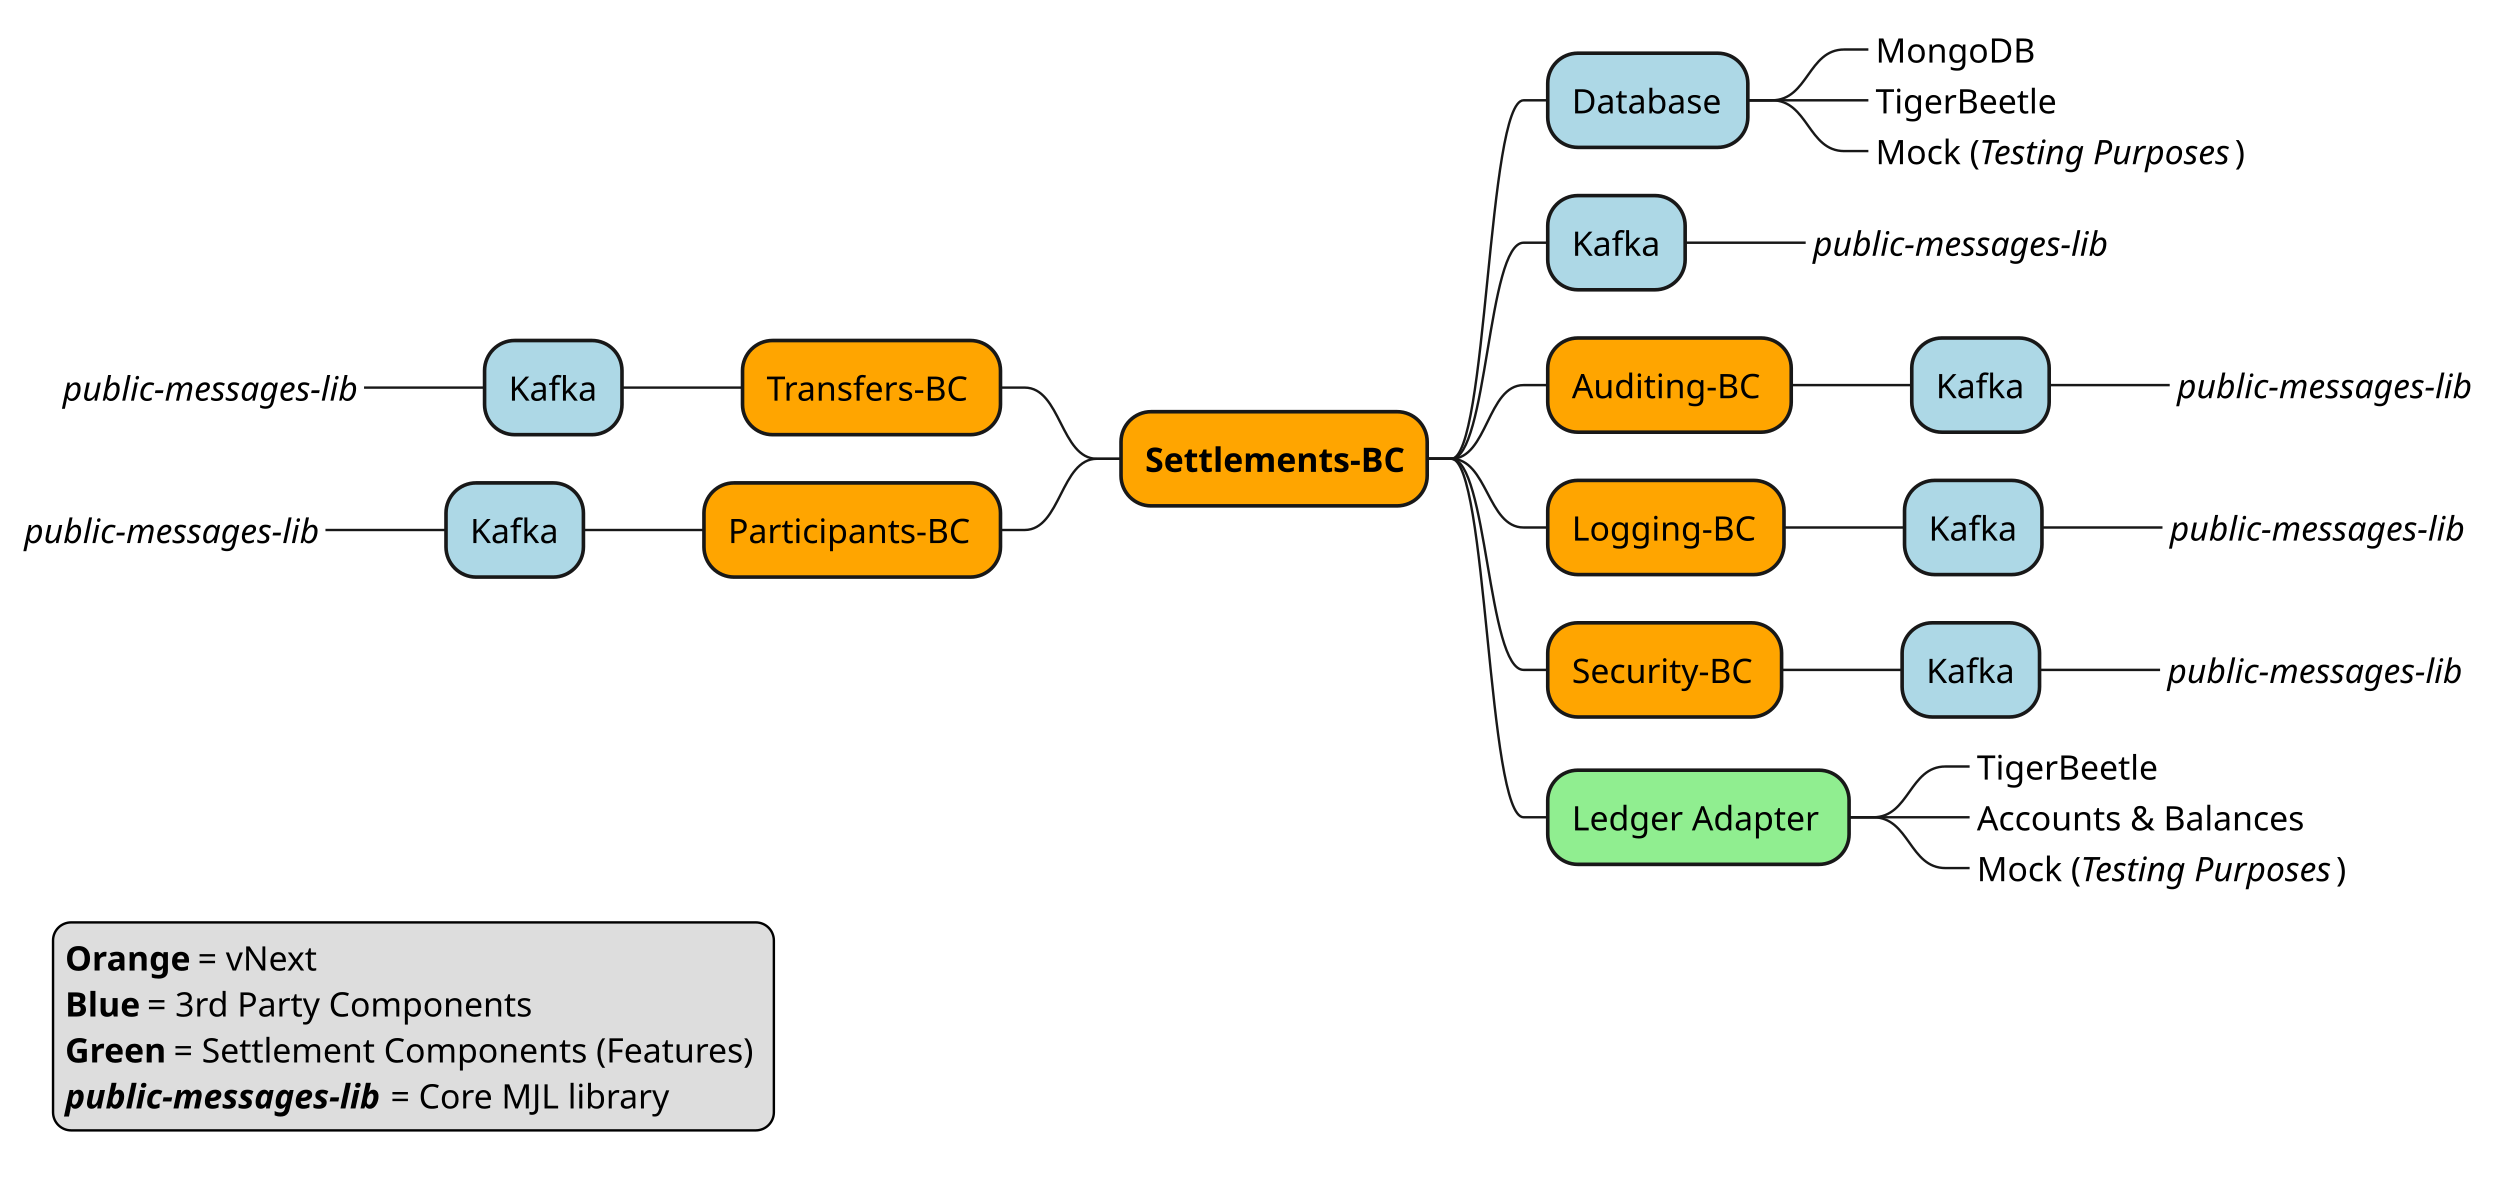
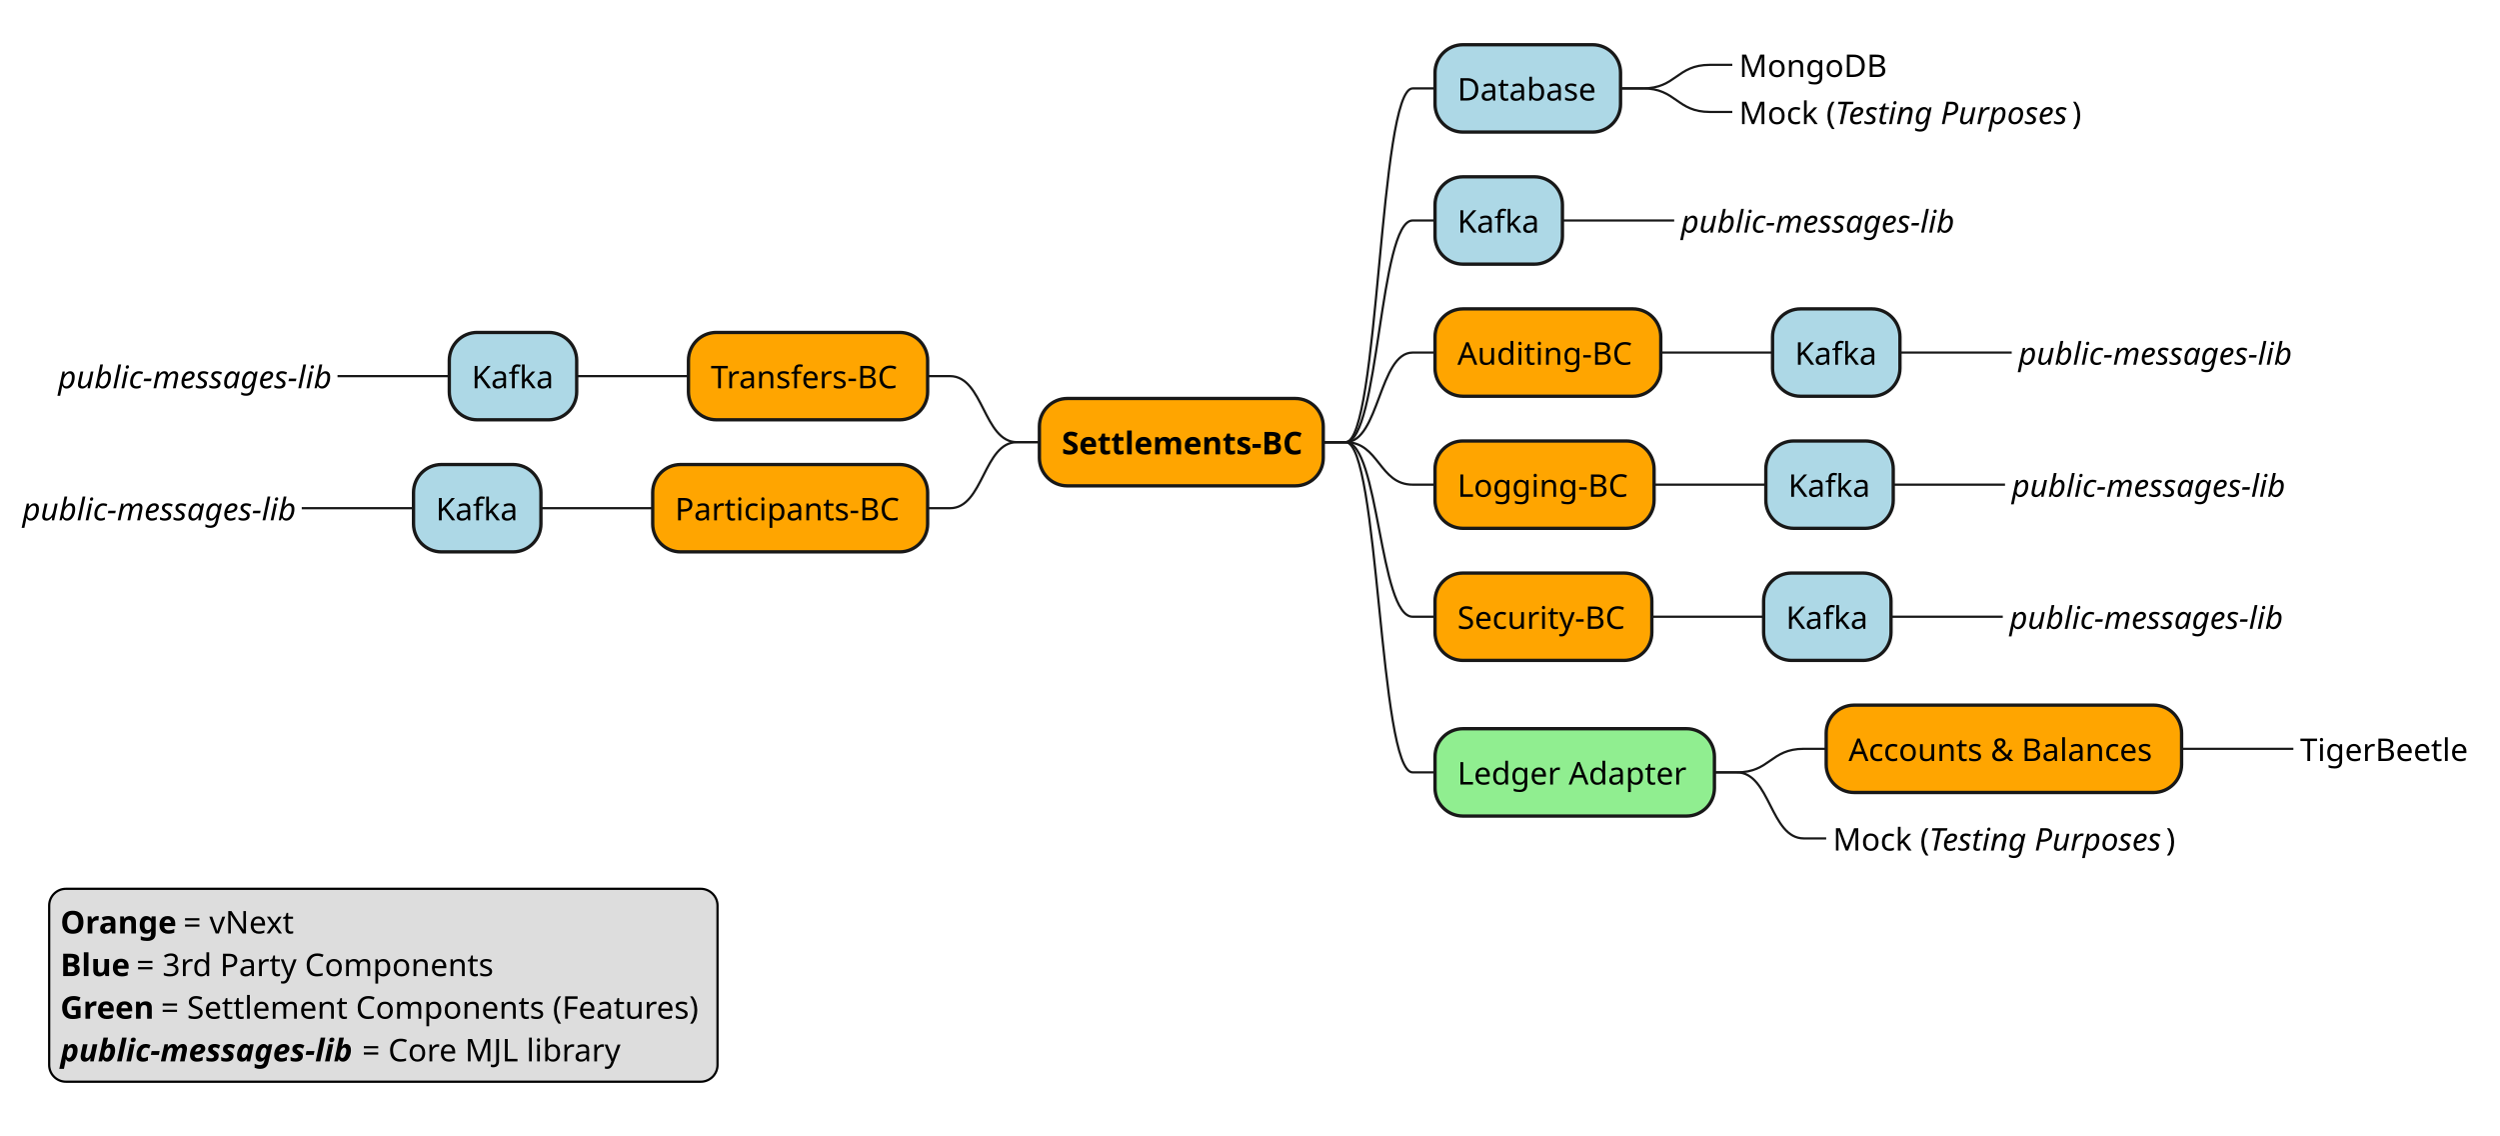
- <svg xmlns="http://www.w3.org/2000/svg" contentStyleType="text/css" height="493px" preserveAspectRatio="none" style="width:1037px;height:493px;background:#FFFFFF;" version="1.1" viewBox="0 0 1037 493" width="1037px" zoomAndPan="magnify">
+ <svg xmlns="http://www.w3.org/2000/svg" contentStyleType="text/css" height="508px" preserveAspectRatio="none" style="width:1118px;height:508px;background:#FFFFFF;" version="1.1" viewBox="0 0 1118 508" width="1118px" zoomAndPan="magnify">
  <defs />
  <g>
-     <rect fill="#FFA500" height="39.068" rx="12.5" ry="12.5" style="stroke:#181818;stroke-width:1.5;" width="127" x="465" y="170.772" />
-     <text fill="#000000" font-family="sans-serif" font-size="14" font-weight="bold" lengthAdjust="spacing" textLength="107" x="475" y="195.738">Settlements-BC</text>
-     <rect fill="#ADD8E6" height="39.068" rx="12.5" ry="12.5" style="stroke:#181818;stroke-width:1.5;" width="83" x="642" y="22.068" />
-     <text fill="#000000" font-family="sans-serif" font-size="14" lengthAdjust="spacing" textLength="63" x="652" y="47.034">Database</text>
-     <text fill="#000000" font-family="sans-serif" font-size="14" lengthAdjust="spacing" textLength="66" x="778" y="25.966">MongoDB</text>
-     <path d="M725,41.602 L735,41.602 C750,41.602 750,20.534 765,20.534 L775,20.534 " fill="none" style="stroke:#181818;stroke-width:1.0;" />
-     <text fill="#000000" font-family="sans-serif" font-size="14" lengthAdjust="spacing" textLength="77" x="778" y="47.034">TigerBeetle</text>
-     <path d="M725,41.602 L735,41.602 C750,41.602 750,41.602 765,41.602 L775,41.602 " fill="none" style="stroke:#181818;stroke-width:1.0;" />
-     <text fill="#000000" font-family="sans-serif" font-size="14" lengthAdjust="spacing" textLength="43" x="778" y="68.102">Mock (</text>
-     <text fill="#000000" font-family="sans-serif" font-size="14" font-style="italic" lengthAdjust="spacing" textLength="106" x="821" y="68.102">Testing Purposes</text>
-     <text fill="#000000" font-family="sans-serif" font-size="14" lengthAdjust="spacing" textLength="4" x="927" y="68.102">)</text>
-     <path d="M725,41.602 L735,41.602 C750,41.602 750,62.67 765,62.67 L775,62.67 " fill="none" style="stroke:#181818;stroke-width:1.0;" />
-     <path d="M592,190.306 L602,190.306 C617,190.306 617,41.602 632,41.602 L642,41.602 " fill="none" style="stroke:#181818;stroke-width:1.0;" />
-     <rect fill="#ADD8E6" height="39.068" rx="12.5" ry="12.5" style="stroke:#181818;stroke-width:1.5;" width="57" x="642" y="81.136" />
-     <text fill="#000000" font-family="sans-serif" font-size="14" lengthAdjust="spacing" textLength="37" x="652" y="106.102">Kafka</text>
-     <text fill="#000000" font-family="sans-serif" font-size="14" font-style="italic" lengthAdjust="spacing" textLength="122" x="752" y="106.102">public-messages-lib</text>
-     <path d="M699,100.67 L709,100.67 C724,100.67 724,100.67 739,100.67 L749,100.67 " fill="none" style="stroke:#181818;stroke-width:1.0;" />
-     <path d="M592,190.306 L602,190.306 C617,190.306 617,100.67 632,100.67 L642,100.67 " fill="none" style="stroke:#181818;stroke-width:1.0;" />
-     <rect fill="#FFA500" height="39.068" rx="12.5" ry="12.5" style="stroke:#181818;stroke-width:1.5;" width="101" x="642" y="140.204" />
-     <text fill="#000000" font-family="sans-serif" font-size="14" lengthAdjust="spacing" textLength="81" x="652" y="165.17">Auditing-BC</text>
-     <rect fill="#ADD8E6" height="39.068" rx="12.5" ry="12.5" style="stroke:#181818;stroke-width:1.5;" width="57" x="793" y="140.204" />
-     <text fill="#000000" font-family="sans-serif" font-size="14" lengthAdjust="spacing" textLength="37" x="803" y="165.17">Kafka</text>
-     <text fill="#000000" font-family="sans-serif" font-size="14" font-style="italic" lengthAdjust="spacing" textLength="122" x="903" y="165.17">public-messages-lib</text>
-     <path d="M850,159.738 L860,159.738 C875,159.738 875,159.738 890,159.738 L900,159.738 " fill="none" style="stroke:#181818;stroke-width:1.0;" />
-     <path d="M743,159.738 L753,159.738 C768,159.738 768,159.738 783,159.738 L793,159.738 " fill="none" style="stroke:#181818;stroke-width:1.0;" />
-     <path d="M592,190.306 L602,190.306 C617,190.306 617,159.738 632,159.738 L642,159.738 " fill="none" style="stroke:#181818;stroke-width:1.0;" />
-     <rect fill="#FFA500" height="39.068" rx="12.5" ry="12.5" style="stroke:#181818;stroke-width:1.5;" width="98" x="642" y="199.272" />
-     <text fill="#000000" font-family="sans-serif" font-size="14" lengthAdjust="spacing" textLength="78" x="652" y="224.238">Logging-BC</text>
-     <rect fill="#ADD8E6" height="39.068" rx="12.5" ry="12.5" style="stroke:#181818;stroke-width:1.5;" width="57" x="790" y="199.272" />
-     <text fill="#000000" font-family="sans-serif" font-size="14" lengthAdjust="spacing" textLength="37" x="800" y="224.238">Kafka</text>
-     <text fill="#000000" font-family="sans-serif" font-size="14" font-style="italic" lengthAdjust="spacing" textLength="122" x="900" y="224.238">public-messages-lib</text>
-     <path d="M847,218.806 L857,218.806 C872,218.806 872,218.806 887,218.806 L897,218.806 " fill="none" style="stroke:#181818;stroke-width:1.0;" />
-     <path d="M740,218.806 L750,218.806 C765,218.806 765,218.806 780,218.806 L790,218.806 " fill="none" style="stroke:#181818;stroke-width:1.0;" />
-     <path d="M592,190.306 L602,190.306 C617,190.306 617,218.806 632,218.806 L642,218.806 " fill="none" style="stroke:#181818;stroke-width:1.0;" />
-     <rect fill="#FFA500" height="39.068" rx="12.5" ry="12.5" style="stroke:#181818;stroke-width:1.5;" width="97" x="642" y="258.34" />
-     <text fill="#000000" font-family="sans-serif" font-size="14" lengthAdjust="spacing" textLength="77" x="652" y="283.305">Security-BC</text>
-     <rect fill="#ADD8E6" height="39.068" rx="12.5" ry="12.5" style="stroke:#181818;stroke-width:1.5;" width="57" x="789" y="258.34" />
-     <text fill="#000000" font-family="sans-serif" font-size="14" lengthAdjust="spacing" textLength="37" x="799" y="283.305">Kafka</text>
-     <text fill="#000000" font-family="sans-serif" font-size="14" font-style="italic" lengthAdjust="spacing" textLength="122" x="899" y="283.305">public-messages-lib</text>
-     <path d="M846,277.873 L856,277.873 C871,277.873 871,277.873 886,277.873 L896,277.873 " fill="none" style="stroke:#181818;stroke-width:1.0;" />
-     <path d="M739,277.873 L749,277.873 C764,277.873 764,277.873 779,277.873 L789,277.873 " fill="none" style="stroke:#181818;stroke-width:1.0;" />
-     <path d="M592,190.306 L602,190.306 C617,190.306 617,277.873 632,277.873 L642,277.873 " fill="none" style="stroke:#181818;stroke-width:1.0;" />
-     <rect fill="#90EE90" height="39.068" rx="12.5" ry="12.5" style="stroke:#181818;stroke-width:1.5;" width="125" x="642" y="319.475" />
-     <text fill="#000000" font-family="sans-serif" font-size="14" lengthAdjust="spacing" textLength="105" x="652" y="344.441">Ledger Adapter</text>
-     <text fill="#000000" font-family="sans-serif" font-size="14" lengthAdjust="spacing" textLength="77" x="820" y="323.373">TigerBeetle</text>
-     <path d="M767,339.009 L777,339.009 C792,339.009 792,317.942 807,317.942 L817,317.942 " fill="none" style="stroke:#181818;stroke-width:1.0;" />
-     <text fill="#000000" font-family="sans-serif" font-size="14" lengthAdjust="spacing" textLength="139" x="820" y="344.441">Accounts &amp; Balances</text>
-     <path d="M767,339.009 L777,339.009 C792,339.009 792,339.009 807,339.009 L817,339.009 " fill="none" style="stroke:#181818;stroke-width:1.0;" />
-     <text fill="#000000" font-family="sans-serif" font-size="14" lengthAdjust="spacing" textLength="43" x="820" y="365.509">Mock (</text>
-     <text fill="#000000" font-family="sans-serif" font-size="14" font-style="italic" lengthAdjust="spacing" textLength="106" x="863" y="365.509">Testing Purposes</text>
-     <text fill="#000000" font-family="sans-serif" font-size="14" lengthAdjust="spacing" textLength="4" x="969" y="365.509">)</text>
-     <path d="M767,339.009 L777,339.009 C792,339.009 792,360.077 807,360.077 L817,360.077 " fill="none" style="stroke:#181818;stroke-width:1.0;" />
-     <path d="M592,190.306 L602,190.306 C617,190.306 617,339.009 632,339.009 L642,339.009 " fill="none" style="stroke:#181818;stroke-width:1.0;" />
-     <rect fill="#FFA500" height="39.068" rx="12.5" ry="12.5" style="stroke:#181818;stroke-width:1.5;" width="107" x="308" y="141.238" />
-     <text fill="#000000" font-family="sans-serif" font-size="14" lengthAdjust="spacing" textLength="87" x="318" y="166.204">Transfers-BC</text>
-     <rect fill="#ADD8E6" height="39.068" rx="12.5" ry="12.5" style="stroke:#181818;stroke-width:1.5;" width="57" x="201" y="141.238" />
-     <text fill="#000000" font-family="sans-serif" font-size="14" lengthAdjust="spacing" textLength="37" x="211" y="166.204">Kafka</text>
-     <text fill="#000000" font-family="sans-serif" font-size="14" font-style="italic" lengthAdjust="spacing" textLength="122" x="26" y="166.204">public-messages-lib</text>
-     <path d="M201,160.772 L191,160.772 C176,160.772 176,160.772 161,160.772 L151,160.772 " fill="none" style="stroke:#181818;stroke-width:1.0;" />
-     <path d="M308,160.772 L298,160.772 C283,160.772 283,160.772 268,160.772 L258,160.772 " fill="none" style="stroke:#181818;stroke-width:1.0;" />
-     <path d="M465,190.306 L455,190.306 C440,190.306 440,160.772 425,160.772 L415,160.772 " fill="none" style="stroke:#181818;stroke-width:1.0;" />
-     <rect fill="#FFA500" height="39.068" rx="12.5" ry="12.5" style="stroke:#181818;stroke-width:1.5;" width="123" x="292" y="200.306" />
-     <text fill="#000000" font-family="sans-serif" font-size="14" lengthAdjust="spacing" textLength="103" x="302" y="225.272">Participants-BC</text>
-     <rect fill="#ADD8E6" height="39.068" rx="12.5" ry="12.5" style="stroke:#181818;stroke-width:1.5;" width="57" x="185" y="200.306" />
-     <text fill="#000000" font-family="sans-serif" font-size="14" lengthAdjust="spacing" textLength="37" x="195" y="225.272">Kafka</text>
-     <text fill="#000000" font-family="sans-serif" font-size="14" font-style="italic" lengthAdjust="spacing" textLength="122" x="10" y="225.272">public-messages-lib</text>
-     <path d="M185,219.84 L175,219.84 C160,219.84 160,219.84 145,219.84 L135,219.84 " fill="none" style="stroke:#181818;stroke-width:1.0;" />
-     <path d="M292,219.84 L282,219.84 C267,219.84 267,219.84 252,219.84 L242,219.84 " fill="none" style="stroke:#181818;stroke-width:1.0;" />
-     <path d="M465,190.306 L455,190.306 C440,190.306 440,219.84 425,219.84 L415,219.84 " fill="none" style="stroke:#181818;stroke-width:1.0;" />
-     <rect fill="#DDDDDD" height="86.272" id="_legend" rx="7.5" ry="7.5" style="stroke:#000000;stroke-width:1.0;" width="299" x="22" y="382.611" />
-     <text fill="#000000" font-family="sans-serif" font-size="14" font-weight="bold" lengthAdjust="spacing" textLength="51" x="27" y="402.577">Orange</text>
-     <text fill="#000000" font-family="sans-serif" font-size="14" lengthAdjust="spacing" textLength="50" x="82" y="402.577">= vNext</text>
-     <text fill="#000000" font-family="sans-serif" font-size="14" font-weight="bold" lengthAdjust="spacing" textLength="30" x="27" y="421.645">Blue</text>
-     <text fill="#000000" font-family="sans-serif" font-size="14" lengthAdjust="spacing" textLength="162" x="61" y="421.645">= 3rd Party Components</text>
-     <text fill="#000000" font-family="sans-serif" font-size="14" font-weight="bold" lengthAdjust="spacing" textLength="41" x="27" y="440.713">Green</text>
-     <text fill="#000000" font-family="sans-serif" font-size="14" lengthAdjust="spacing" textLength="244" x="72" y="440.713">= Settlement Components (Features)</text>
-     <text fill="#000000" font-family="sans-serif" font-size="14" font-style="italic" font-weight="bold" lengthAdjust="spacing" textLength="131" x="27" y="459.781">public-messages-lib</text>
-     <text fill="#000000" font-family="sans-serif" font-size="14" lengthAdjust="spacing" textLength="119" x="162" y="459.781">= Core MJL library</text>
+     <rect fill="#FFA500" height="39.068" rx="12.5" ry="12.5" style="stroke:#181818;stroke-width:1.5;" width="127" x="465" y="178.204" />
+     <text fill="#000000" font-family="sans-serif" font-size="14" font-weight="bold" lengthAdjust="spacing" textLength="107" x="475" y="203.17">Settlements-BC</text>
+     <rect fill="#ADD8E6" height="39.068" rx="12.5" ry="12.5" style="stroke:#181818;stroke-width:1.5;" width="83" x="642" y="20" />
+     <text fill="#000000" font-family="sans-serif" font-size="14" lengthAdjust="spacing" textLength="63" x="652" y="44.966">Database</text>
+     <text fill="#000000" font-family="sans-serif" font-size="14" lengthAdjust="spacing" textLength="66" x="778" y="34.432">MongoDB</text>
+     <path d="M725,39.534 L735,39.534 C750,39.534 750,29 765,29 L775,29 " fill="none" style="stroke:#181818;stroke-width:1.0;" />
+     <text fill="#000000" font-family="sans-serif" font-size="14" lengthAdjust="spacing" textLength="43" x="778" y="55.5">Mock (</text>
+     <text fill="#000000" font-family="sans-serif" font-size="14" font-style="italic" lengthAdjust="spacing" textLength="106" x="821" y="55.5">Testing Purposes</text>
+     <text fill="#000000" font-family="sans-serif" font-size="14" lengthAdjust="spacing" textLength="4" x="927" y="55.5">)</text>
+     <path d="M725,39.534 L735,39.534 C750,39.534 750,50.068 765,50.068 L775,50.068 " fill="none" style="stroke:#181818;stroke-width:1.0;" />
+     <path d="M592,197.738 L602,197.738 C617,197.738 617,39.534 632,39.534 L642,39.534 " fill="none" style="stroke:#181818;stroke-width:1.0;" />
+     <rect fill="#ADD8E6" height="39.068" rx="12.5" ry="12.5" style="stroke:#181818;stroke-width:1.5;" width="57" x="642" y="79.068" />
+     <text fill="#000000" font-family="sans-serif" font-size="14" lengthAdjust="spacing" textLength="37" x="652" y="104.034">Kafka</text>
+     <text fill="#000000" font-family="sans-serif" font-size="14" font-style="italic" lengthAdjust="spacing" textLength="122" x="752" y="104.034">public-messages-lib</text>
+     <path d="M699,98.602 L709,98.602 C724,98.602 724,98.602 739,98.602 L749,98.602 " fill="none" style="stroke:#181818;stroke-width:1.0;" />
+     <path d="M592,197.738 L602,197.738 C617,197.738 617,98.602 632,98.602 L642,98.602 " fill="none" style="stroke:#181818;stroke-width:1.0;" />
+     <rect fill="#FFA500" height="39.068" rx="12.5" ry="12.5" style="stroke:#181818;stroke-width:1.5;" width="101" x="642" y="138.136" />
+     <text fill="#000000" font-family="sans-serif" font-size="14" lengthAdjust="spacing" textLength="81" x="652" y="163.102">Auditing-BC</text>
+     <rect fill="#ADD8E6" height="39.068" rx="12.5" ry="12.5" style="stroke:#181818;stroke-width:1.5;" width="57" x="793" y="138.136" />
+     <text fill="#000000" font-family="sans-serif" font-size="14" lengthAdjust="spacing" textLength="37" x="803" y="163.102">Kafka</text>
+     <text fill="#000000" font-family="sans-serif" font-size="14" font-style="italic" lengthAdjust="spacing" textLength="122" x="903" y="163.102">public-messages-lib</text>
+     <path d="M850,157.67 L860,157.67 C875,157.67 875,157.67 890,157.67 L900,157.67 " fill="none" style="stroke:#181818;stroke-width:1.0;" />
+     <path d="M743,157.67 L753,157.67 C768,157.67 768,157.67 783,157.67 L793,157.67 " fill="none" style="stroke:#181818;stroke-width:1.0;" />
+     <path d="M592,197.738 L602,197.738 C617,197.738 617,157.67 632,157.67 L642,157.67 " fill="none" style="stroke:#181818;stroke-width:1.0;" />
+     <rect fill="#FFA500" height="39.068" rx="12.5" ry="12.5" style="stroke:#181818;stroke-width:1.5;" width="98" x="642" y="197.204" />
+     <text fill="#000000" font-family="sans-serif" font-size="14" lengthAdjust="spacing" textLength="78" x="652" y="222.17">Logging-BC</text>
+     <rect fill="#ADD8E6" height="39.068" rx="12.5" ry="12.5" style="stroke:#181818;stroke-width:1.5;" width="57" x="790" y="197.204" />
+     <text fill="#000000" font-family="sans-serif" font-size="14" lengthAdjust="spacing" textLength="37" x="800" y="222.17">Kafka</text>
+     <text fill="#000000" font-family="sans-serif" font-size="14" font-style="italic" lengthAdjust="spacing" textLength="122" x="900" y="222.17">public-messages-lib</text>
+     <path d="M847,216.738 L857,216.738 C872,216.738 872,216.738 887,216.738 L897,216.738 " fill="none" style="stroke:#181818;stroke-width:1.0;" />
+     <path d="M740,216.738 L750,216.738 C765,216.738 765,216.738 780,216.738 L790,216.738 " fill="none" style="stroke:#181818;stroke-width:1.0;" />
+     <path d="M592,197.738 L602,197.738 C617,197.738 617,216.738 632,216.738 L642,216.738 " fill="none" style="stroke:#181818;stroke-width:1.0;" />
+     <rect fill="#FFA500" height="39.068" rx="12.5" ry="12.5" style="stroke:#181818;stroke-width:1.5;" width="97" x="642" y="256.272" />
+     <text fill="#000000" font-family="sans-serif" font-size="14" lengthAdjust="spacing" textLength="77" x="652" y="281.238">Security-BC</text>
+     <rect fill="#ADD8E6" height="39.068" rx="12.5" ry="12.5" style="stroke:#181818;stroke-width:1.5;" width="57" x="789" y="256.272" />
+     <text fill="#000000" font-family="sans-serif" font-size="14" lengthAdjust="spacing" textLength="37" x="799" y="281.238">Kafka</text>
+     <text fill="#000000" font-family="sans-serif" font-size="14" font-style="italic" lengthAdjust="spacing" textLength="122" x="899" y="281.238">public-messages-lib</text>
+     <path d="M846,275.806 L856,275.806 C871,275.806 871,275.806 886,275.806 L896,275.806 " fill="none" style="stroke:#181818;stroke-width:1.0;" />
+     <path d="M739,275.806 L749,275.806 C764,275.806 764,275.806 779,275.806 L789,275.806 " fill="none" style="stroke:#181818;stroke-width:1.0;" />
+     <path d="M592,197.738 L602,197.738 C617,197.738 617,275.806 632,275.806 L642,275.806 " fill="none" style="stroke:#181818;stroke-width:1.0;" />
+     <rect fill="#90EE90" height="39.068" rx="12.5" ry="12.5" style="stroke:#181818;stroke-width:1.5;" width="125" x="642" y="325.873" />
+     <text fill="#000000" font-family="sans-serif" font-size="14" lengthAdjust="spacing" textLength="105" x="652" y="350.839">Ledger Adapter</text>
+     <rect fill="#FFA500" height="39.068" rx="12.5" ry="12.5" style="stroke:#181818;stroke-width:1.5;" width="159" x="817" y="315.34" />
+     <text fill="#000000" font-family="sans-serif" font-size="14" lengthAdjust="spacing" textLength="139" x="827" y="340.305">Accounts &amp; Balances</text>
+     <text fill="#000000" font-family="sans-serif" font-size="14" lengthAdjust="spacing" textLength="77" x="1029" y="340.305">TigerBeetle</text>
+     <path d="M976,334.873 L986,334.873 C1001,334.873 1001,334.873 1016,334.873 L1026,334.873 " fill="none" style="stroke:#181818;stroke-width:1.0;" />
+     <path d="M767,345.408 L777,345.408 C792,345.408 792,334.873 807,334.873 L817,334.873 " fill="none" style="stroke:#181818;stroke-width:1.0;" />
+     <text fill="#000000" font-family="sans-serif" font-size="14" lengthAdjust="spacing" textLength="43" x="820" y="380.373">Mock (</text>
+     <text fill="#000000" font-family="sans-serif" font-size="14" font-style="italic" lengthAdjust="spacing" textLength="106" x="863" y="380.373">Testing Purposes</text>
+     <text fill="#000000" font-family="sans-serif" font-size="14" lengthAdjust="spacing" textLength="4" x="969" y="380.373">)</text>
+     <path d="M767,345.408 L777,345.408 C792,345.408 792,374.942 807,374.942 L817,374.942 " fill="none" style="stroke:#181818;stroke-width:1.0;" />
+     <path d="M592,197.738 L602,197.738 C617,197.738 617,345.408 632,345.408 L642,345.408 " fill="none" style="stroke:#181818;stroke-width:1.0;" />
+     <rect fill="#FFA500" height="39.068" rx="12.5" ry="12.5" style="stroke:#181818;stroke-width:1.5;" width="107" x="308" y="148.67" />
+     <text fill="#000000" font-family="sans-serif" font-size="14" lengthAdjust="spacing" textLength="87" x="318" y="173.636">Transfers-BC</text>
+     <rect fill="#ADD8E6" height="39.068" rx="12.5" ry="12.5" style="stroke:#181818;stroke-width:1.5;" width="57" x="201" y="148.67" />
+     <text fill="#000000" font-family="sans-serif" font-size="14" lengthAdjust="spacing" textLength="37" x="211" y="173.636">Kafka</text>
+     <text fill="#000000" font-family="sans-serif" font-size="14" font-style="italic" lengthAdjust="spacing" textLength="122" x="26" y="173.636">public-messages-lib</text>
+     <path d="M201,168.204 L191,168.204 C176,168.204 176,168.204 161,168.204 L151,168.204 " fill="none" style="stroke:#181818;stroke-width:1.0;" />
+     <path d="M308,168.204 L298,168.204 C283,168.204 283,168.204 268,168.204 L258,168.204 " fill="none" style="stroke:#181818;stroke-width:1.0;" />
+     <path d="M465,197.738 L455,197.738 C440,197.738 440,168.204 425,168.204 L415,168.204 " fill="none" style="stroke:#181818;stroke-width:1.0;" />
+     <rect fill="#FFA500" height="39.068" rx="12.5" ry="12.5" style="stroke:#181818;stroke-width:1.5;" width="123" x="292" y="207.738" />
+     <text fill="#000000" font-family="sans-serif" font-size="14" lengthAdjust="spacing" textLength="103" x="302" y="232.704">Participants-BC</text>
+     <rect fill="#ADD8E6" height="39.068" rx="12.5" ry="12.5" style="stroke:#181818;stroke-width:1.5;" width="57" x="185" y="207.738" />
+     <text fill="#000000" font-family="sans-serif" font-size="14" lengthAdjust="spacing" textLength="37" x="195" y="232.704">Kafka</text>
+     <text fill="#000000" font-family="sans-serif" font-size="14" font-style="italic" lengthAdjust="spacing" textLength="122" x="10" y="232.704">public-messages-lib</text>
+     <path d="M185,227.272 L175,227.272 C160,227.272 160,227.272 145,227.272 L135,227.272 " fill="none" style="stroke:#181818;stroke-width:1.0;" />
+     <path d="M292,227.272 L282,227.272 C267,227.272 267,227.272 252,227.272 L242,227.272 " fill="none" style="stroke:#181818;stroke-width:1.0;" />
+     <path d="M465,197.738 L455,197.738 C440,197.738 440,227.272 425,227.272 L415,227.272 " fill="none" style="stroke:#181818;stroke-width:1.0;" />
+     <rect fill="#DDDDDD" height="86.272" id="_legend" rx="7.5" ry="7.5" style="stroke:#000000;stroke-width:1.0;" width="299" x="22" y="397.475" />
+     <text fill="#000000" font-family="sans-serif" font-size="14" font-weight="bold" lengthAdjust="spacing" textLength="51" x="27" y="417.441">Orange</text>
+     <text fill="#000000" font-family="sans-serif" font-size="14" lengthAdjust="spacing" textLength="50" x="82" y="417.441">= vNext</text>
+     <text fill="#000000" font-family="sans-serif" font-size="14" font-weight="bold" lengthAdjust="spacing" textLength="30" x="27" y="436.509">Blue</text>
+     <text fill="#000000" font-family="sans-serif" font-size="14" lengthAdjust="spacing" textLength="162" x="61" y="436.509">= 3rd Party Components</text>
+     <text fill="#000000" font-family="sans-serif" font-size="14" font-weight="bold" lengthAdjust="spacing" textLength="41" x="27" y="455.577">Green</text>
+     <text fill="#000000" font-family="sans-serif" font-size="14" lengthAdjust="spacing" textLength="244" x="72" y="455.577">= Settlement Components (Features)</text>
+     <text fill="#000000" font-family="sans-serif" font-size="14" font-style="italic" font-weight="bold" lengthAdjust="spacing" textLength="131" x="27" y="474.645">public-messages-lib</text>
+     <text fill="#000000" font-family="sans-serif" font-size="14" lengthAdjust="spacing" textLength="119" x="162" y="474.645">= Core MJL library</text>
  </g>
</svg>
